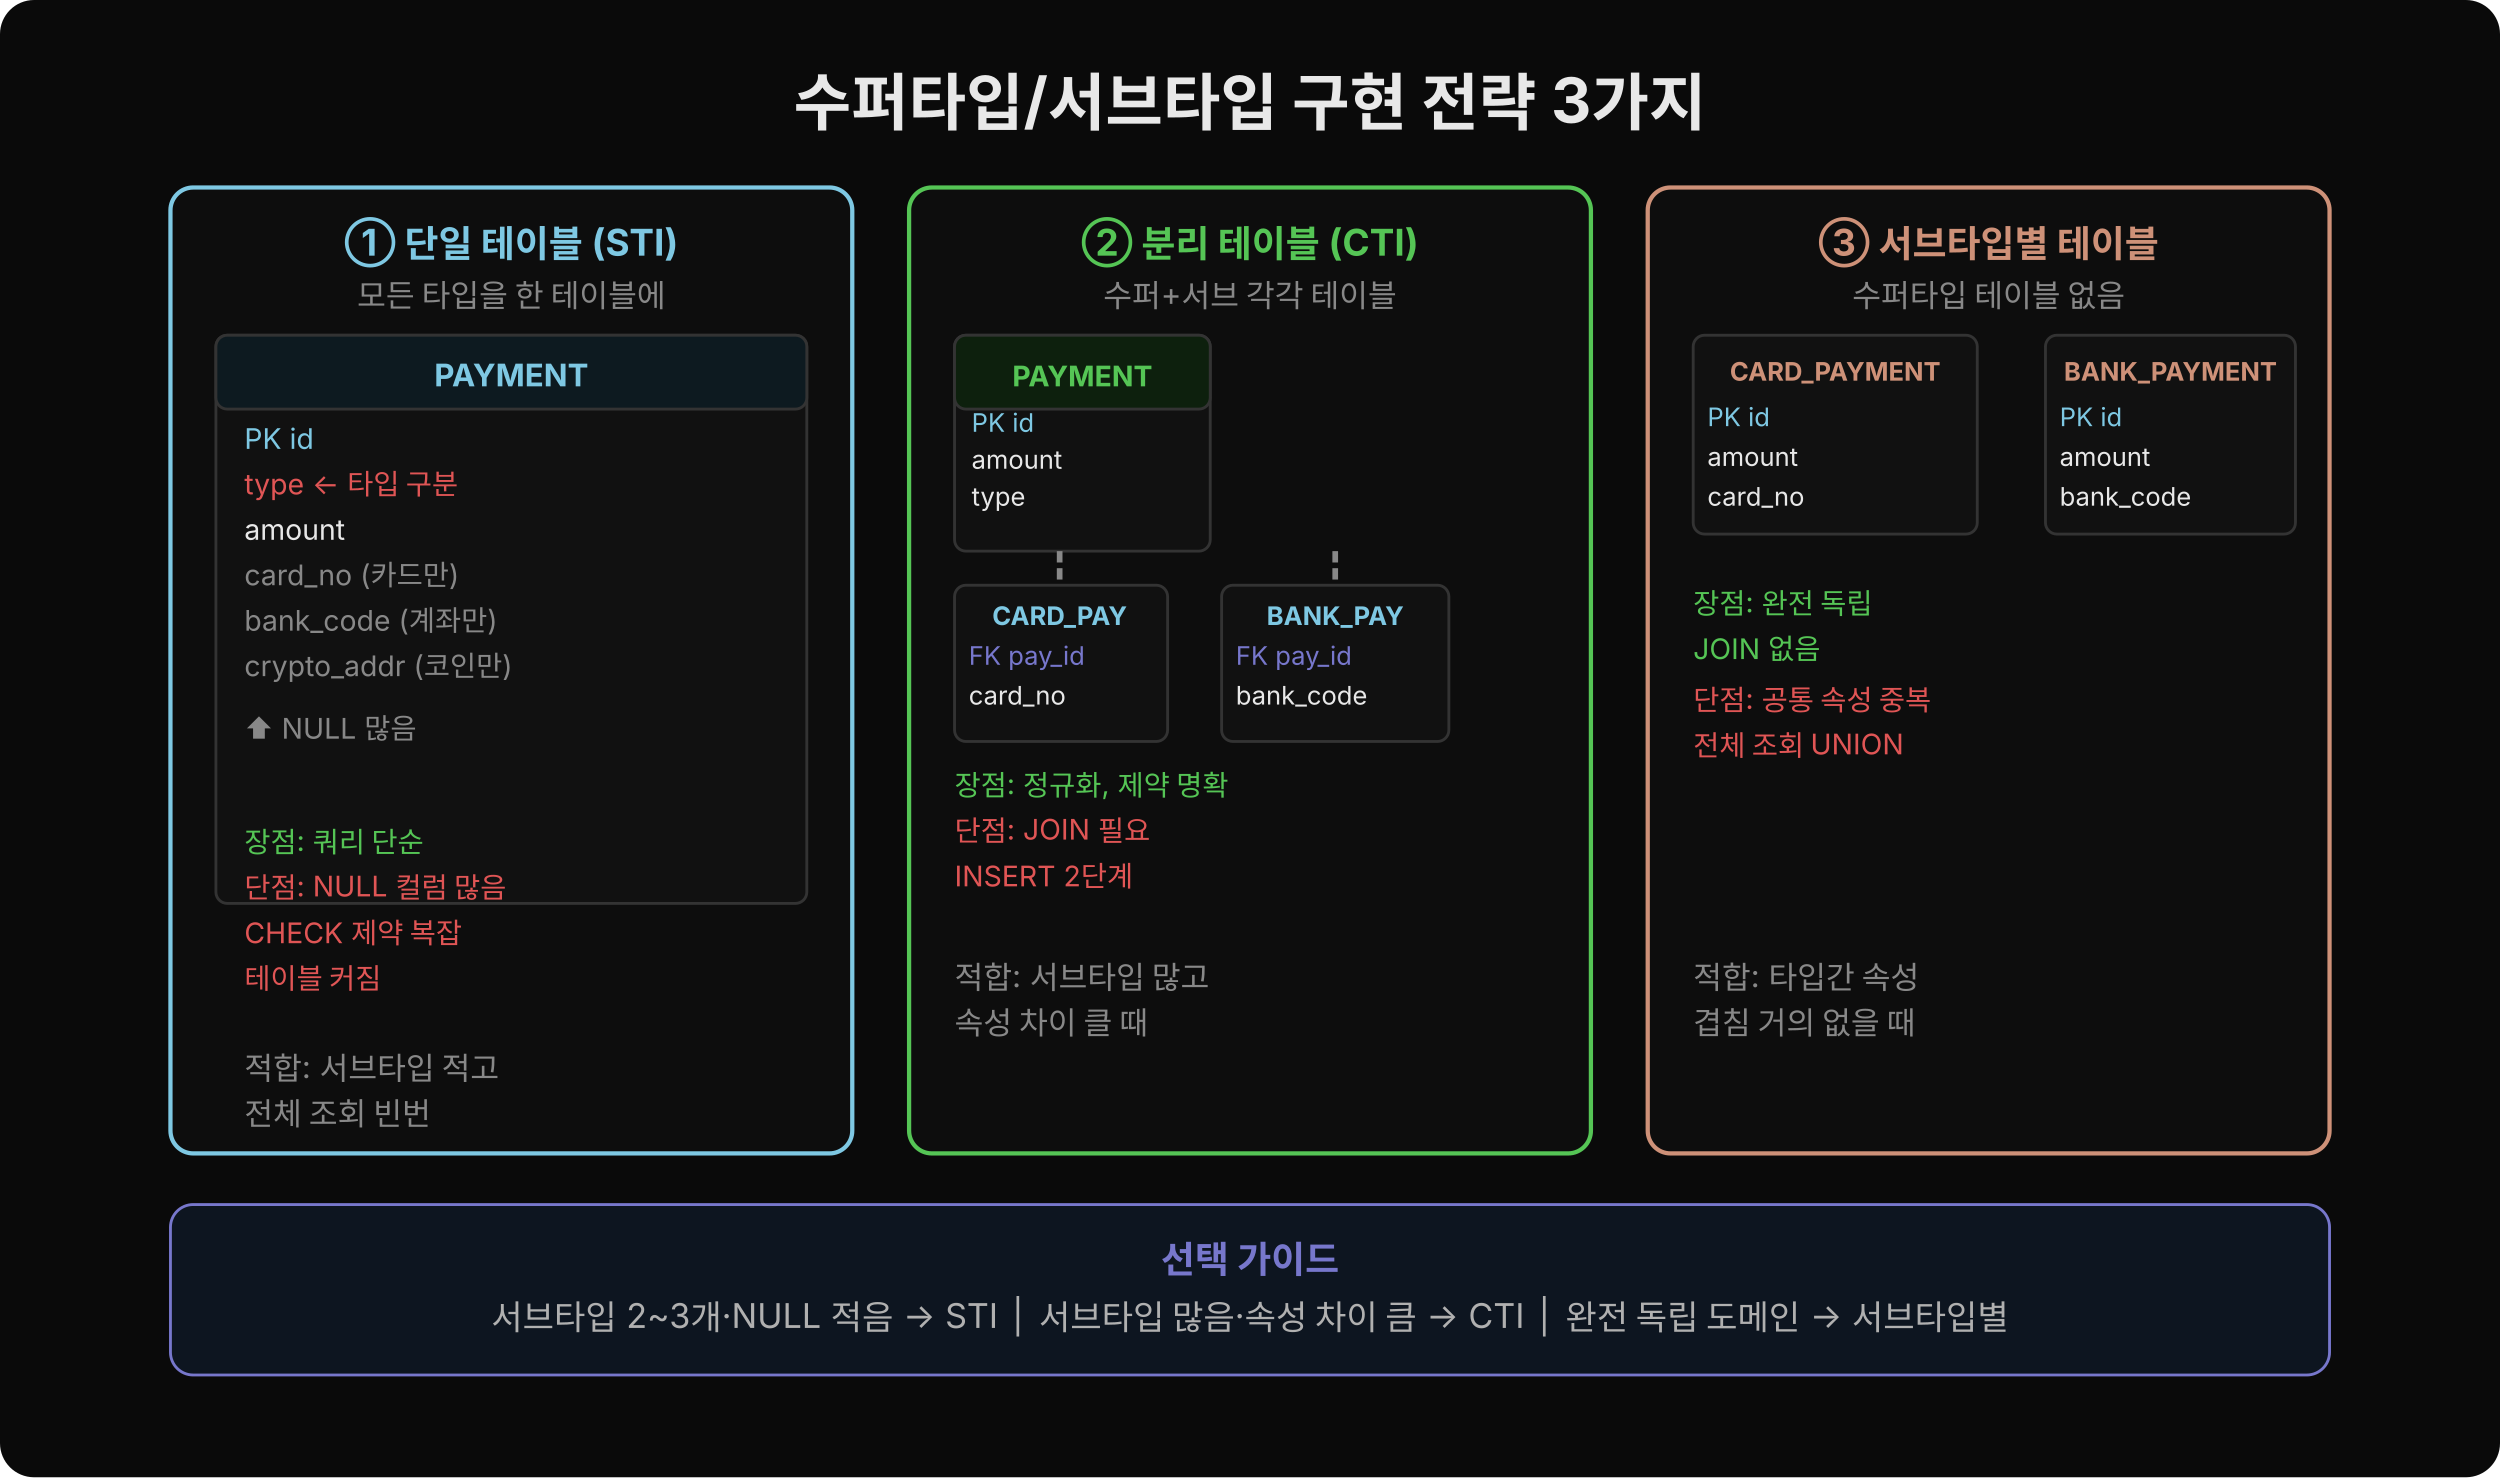
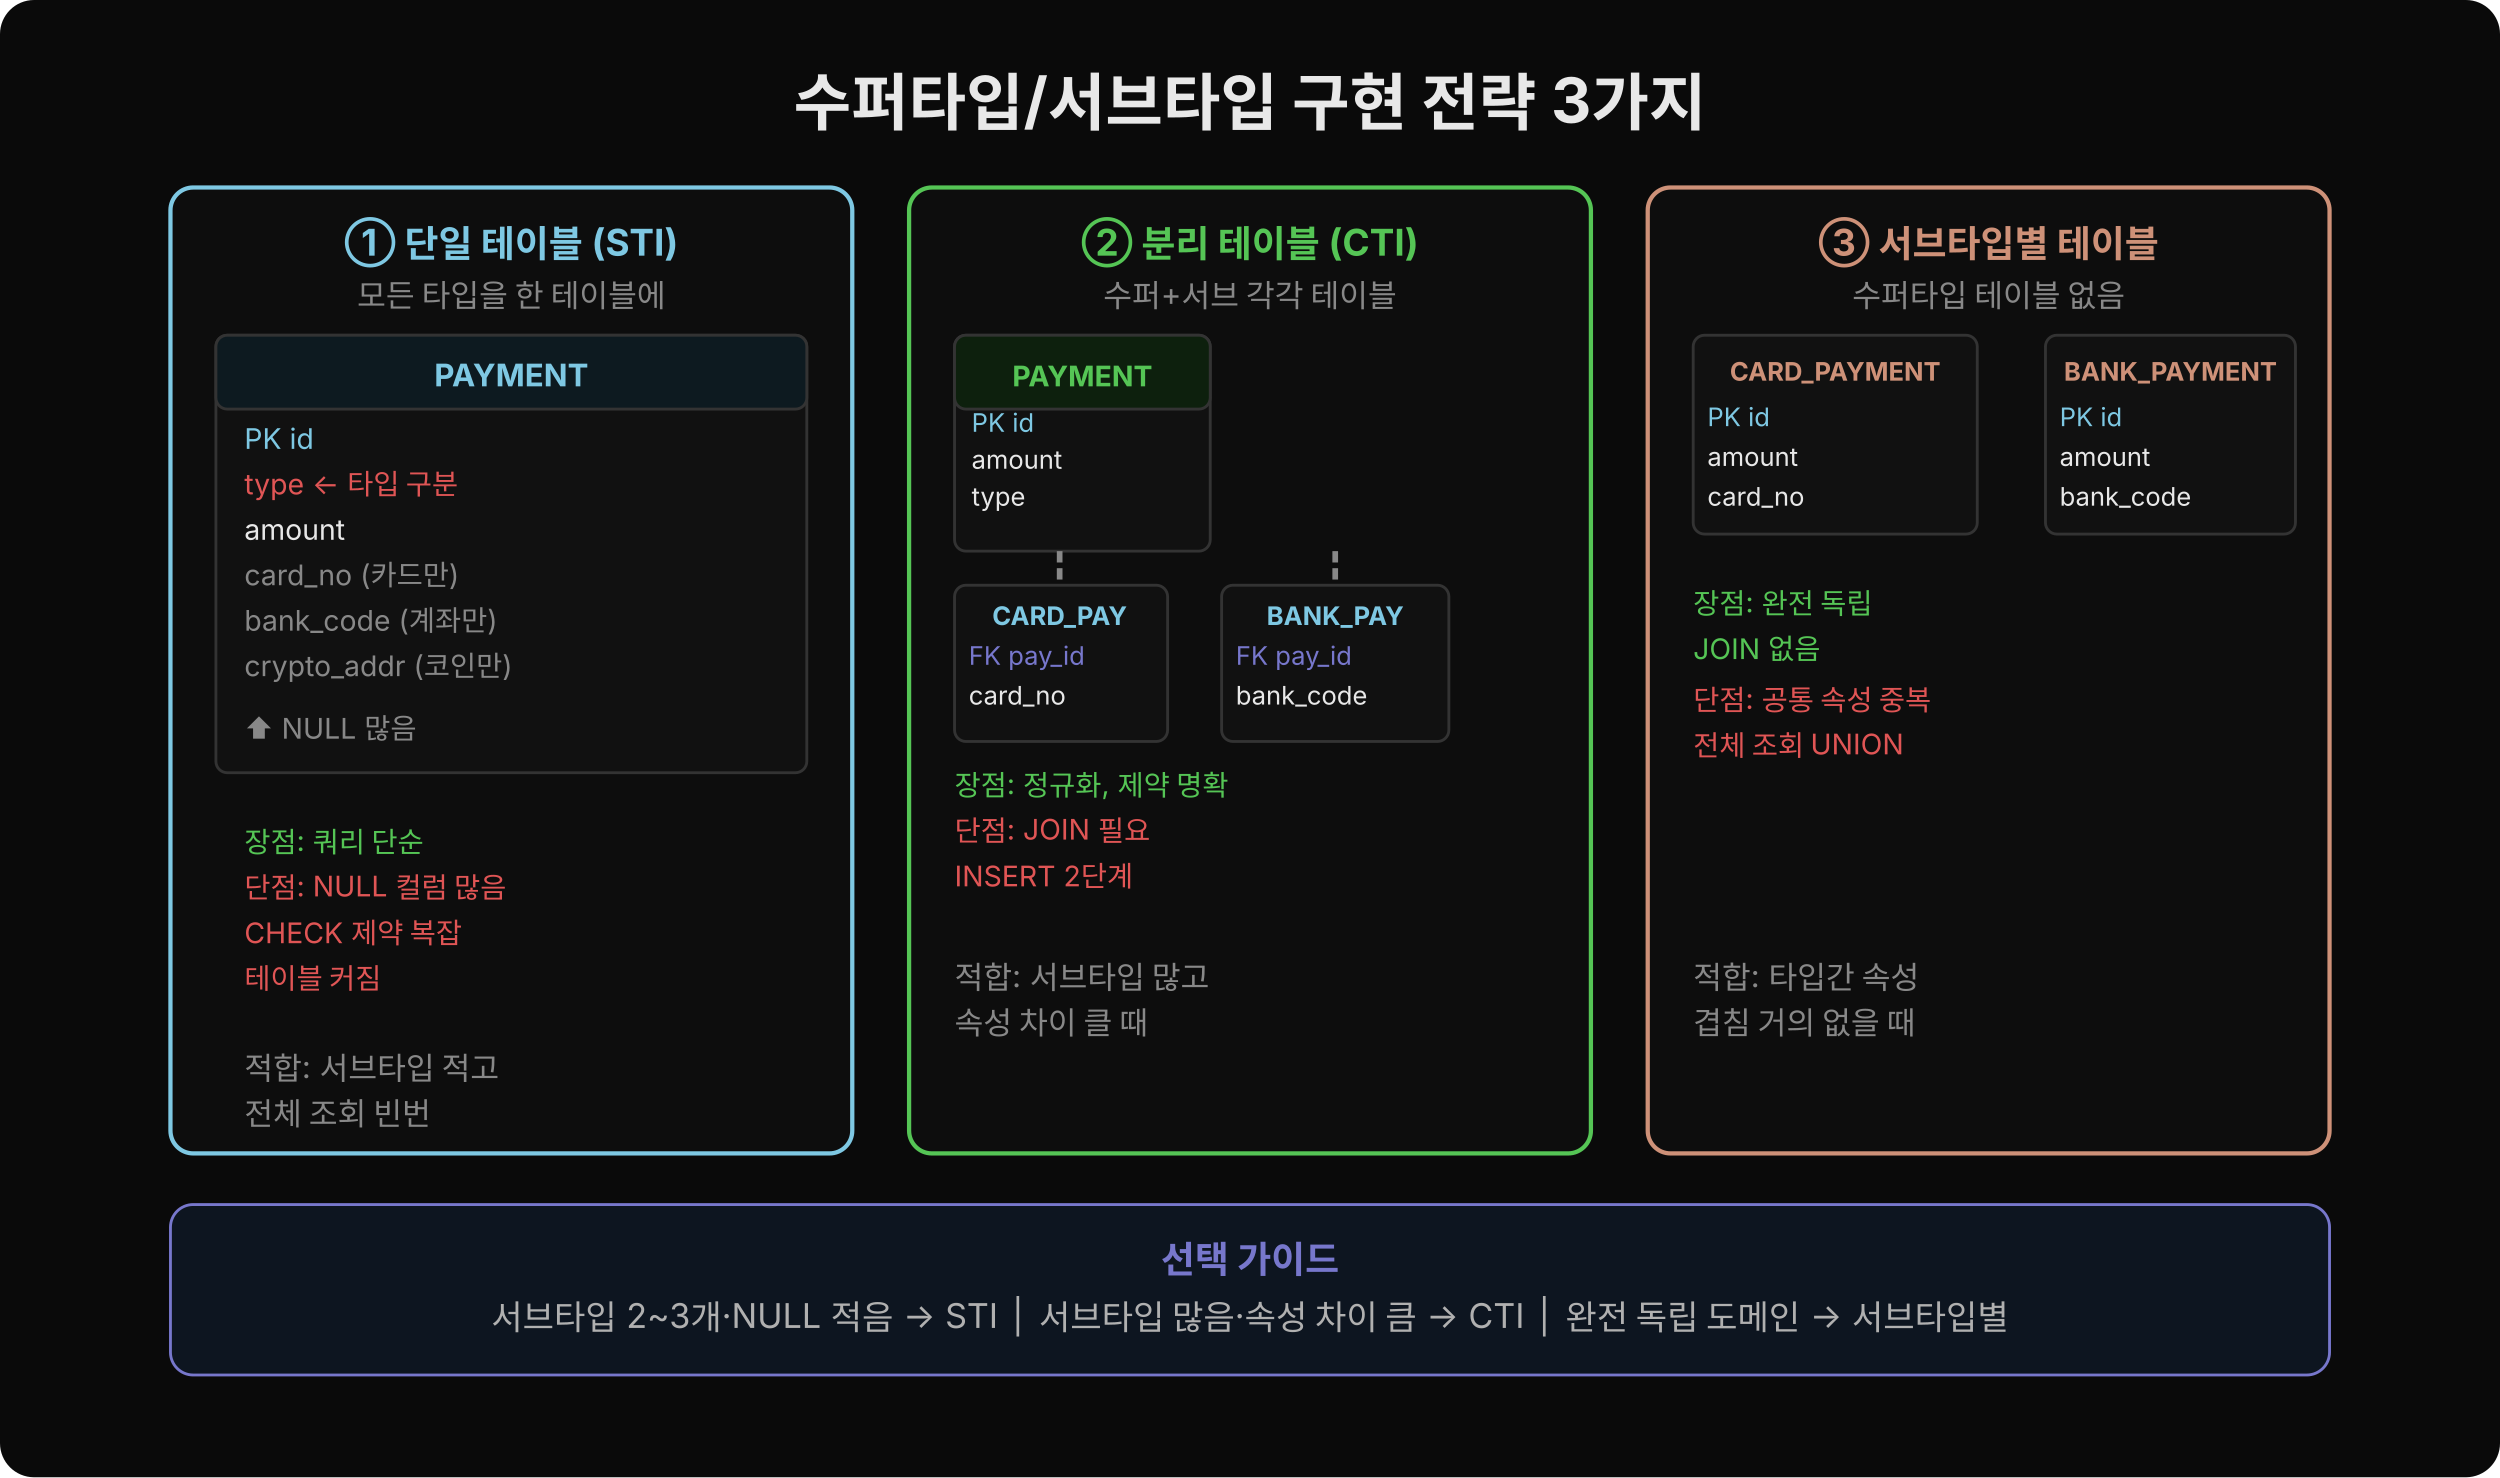
<svg xmlns="http://www.w3.org/2000/svg" width="880" height="520" viewBox="0 0 880 520">
  <rect width="880" height="520" fill="#0a0a0a" rx="12" />
  <text x="440" y="44" text-anchor="middle" font-family="'Wanted Sans Variable','Wanted Sans',-apple-system,sans-serif" font-size="22" font-weight="700" fill="#e8e8e8">수퍼타입/서브타입 구현 전략 3가지</text>
  <rect x="60" y="66" width="240" height="340" rx="8" fill="#0d0d0d" stroke="#7ec8e3" stroke-width="1.5" />
  <text x="180" y="90" text-anchor="middle" font-family="'Wanted Sans Variable','Wanted Sans',-apple-system,sans-serif" font-size="13" font-weight="700" fill="#7ec8e3">① 단일 테이블 (STI)</text>
  <text x="180" y="108" text-anchor="middle" font-family="'Wanted Sans Variable','Wanted Sans',-apple-system,sans-serif" font-size="11" fill="#888">모든 타입을 한 테이블에</text>
-   <rect x="76" y="118" width="208" height="200" rx="4" fill="#111" stroke="#333" />
+   <rect x="76" y="118" width="208" height="154" rx="4" fill="#111" stroke="#333" />
  <rect x="76" y="118" width="208" height="26" rx="4" fill="#0d1a20" stroke="#333" />
  <text x="180" y="136" text-anchor="middle" font-family="'Wanted Sans Variable','Wanted Sans',-apple-system,sans-serif" font-size="11" font-weight="700" fill="#7ec8e3">PAYMENT</text>
  <text x="86" y="158" font-family="'Wanted Sans Variable','Wanted Sans',-apple-system,sans-serif" font-size="10" fill="#7ec8e3">PK  id</text>
  <text x="86" y="174" font-family="'Wanted Sans Variable','Wanted Sans',-apple-system,sans-serif" font-size="10" fill="#e05555">    type  ← 타입 구분</text>
  <text x="86" y="190" font-family="'Wanted Sans Variable','Wanted Sans',-apple-system,sans-serif" font-size="10" fill="#e8e8e8">    amount</text>
  <text x="86" y="206" font-family="'Wanted Sans Variable','Wanted Sans',-apple-system,sans-serif" font-size="10" fill="#888">    card_no  (카드만)</text>
  <text x="86" y="222" font-family="'Wanted Sans Variable','Wanted Sans',-apple-system,sans-serif" font-size="10" fill="#888">    bank_code (계좌만)</text>
  <text x="86" y="238" font-family="'Wanted Sans Variable','Wanted Sans',-apple-system,sans-serif" font-size="10" fill="#888">    crypto_addr (코인만)</text>
  <text x="86" y="260" font-family="'Wanted Sans Variable','Wanted Sans',-apple-system,sans-serif" font-size="10" fill="#888">    ⬆ NULL 많음</text>
  <text x="86" y="300" font-family="'Wanted Sans Variable','Wanted Sans',-apple-system,sans-serif" font-size="10" fill="#55c555">장점: 쿼리 단순</text>
  <text x="86" y="316" font-family="'Wanted Sans Variable','Wanted Sans',-apple-system,sans-serif" font-size="10" fill="#e05555">단점: NULL 컬럼 많음</text>
  <text x="86" y="332" font-family="'Wanted Sans Variable','Wanted Sans',-apple-system,sans-serif" font-size="10" fill="#e05555">      CHECK 제약 복잡</text>
  <text x="86" y="348" font-family="'Wanted Sans Variable','Wanted Sans',-apple-system,sans-serif" font-size="10" fill="#e05555">      테이블 커짐</text>
  <text x="86" y="380" font-family="'Wanted Sans Variable','Wanted Sans',-apple-system,sans-serif" font-size="11" fill="#888">적합: 서브타입 적고</text>
  <text x="86" y="396" font-family="'Wanted Sans Variable','Wanted Sans',-apple-system,sans-serif" font-size="11" fill="#888">      전체 조회 빈번</text>
  <rect x="320" y="66" width="240" height="340" rx="8" fill="#0d0d0d" stroke="#55c555" stroke-width="1.5" />
  <text x="440" y="90" text-anchor="middle" font-family="'Wanted Sans Variable','Wanted Sans',-apple-system,sans-serif" font-size="13" font-weight="700" fill="#55c555">② 분리 테이블 (CTI)</text>
  <text x="440" y="108" text-anchor="middle" font-family="'Wanted Sans Variable','Wanted Sans',-apple-system,sans-serif" font-size="11" fill="#888">수퍼+서브 각각 테이블</text>
  <rect x="336" y="118" width="90" height="76" rx="4" fill="#111" stroke="#333" />
  <rect x="336" y="118" width="90" height="26" rx="4" fill="#0d200d" stroke="#333" />
  <text x="381" y="136" text-anchor="middle" font-family="'Wanted Sans Variable','Wanted Sans',-apple-system,sans-serif" font-size="10" font-weight="700" fill="#55c555">PAYMENT</text>
  <text x="342" y="152" font-family="'Wanted Sans Variable','Wanted Sans',-apple-system,sans-serif" font-size="9" fill="#7ec8e3">PK  id</text>
  <text x="342" y="165" font-family="'Wanted Sans Variable','Wanted Sans',-apple-system,sans-serif" font-size="9" fill="#e8e8e8">    amount</text>
  <text x="342" y="178" font-family="'Wanted Sans Variable','Wanted Sans',-apple-system,sans-serif" font-size="9" fill="#e8e8e8">    type</text>
  <rect x="336" y="206" width="75" height="55" rx="4" fill="#111" stroke="#333" />
  <text x="373" y="220" text-anchor="middle" font-family="'Wanted Sans Variable','Wanted Sans',-apple-system,sans-serif" font-size="9" font-weight="700" fill="#7ec8e3">CARD_PAY</text>
  <text x="341" y="234" font-family="'Wanted Sans Variable','Wanted Sans',-apple-system,sans-serif" font-size="9" fill="#7777cc">FK  pay_id</text>
  <text x="341" y="248" font-family="'Wanted Sans Variable','Wanted Sans',-apple-system,sans-serif" font-size="9" fill="#e8e8e8">    card_no</text>
  <rect x="430" y="206" width="80" height="55" rx="4" fill="#111" stroke="#333" />
  <text x="470" y="220" text-anchor="middle" font-family="'Wanted Sans Variable','Wanted Sans',-apple-system,sans-serif" font-size="9" font-weight="700" fill="#7ec8e3">BANK_PAY</text>
  <text x="435" y="234" font-family="'Wanted Sans Variable','Wanted Sans',-apple-system,sans-serif" font-size="9" fill="#7777cc">FK  pay_id</text>
  <text x="435" y="248" font-family="'Wanted Sans Variable','Wanted Sans',-apple-system,sans-serif" font-size="9" fill="#e8e8e8">    bank_code</text>
  <line x1="373" y1="194" x2="373" y2="206" stroke="#888" stroke-width="2" stroke-dasharray="4,2" />
  <line x1="470" y1="194" x2="470" y2="206" stroke="#888" stroke-width="2" stroke-dasharray="4,2" />
  <text x="336" y="280" font-family="'Wanted Sans Variable','Wanted Sans',-apple-system,sans-serif" font-size="10" fill="#55c555">장점: 정규화, 제약 명확</text>
  <text x="336" y="296" font-family="'Wanted Sans Variable','Wanted Sans',-apple-system,sans-serif" font-size="10" fill="#e05555">단점: JOIN 필요</text>
  <text x="336" y="312" font-family="'Wanted Sans Variable','Wanted Sans',-apple-system,sans-serif" font-size="10" fill="#e05555">      INSERT 2단계</text>
  <text x="336" y="348" font-family="'Wanted Sans Variable','Wanted Sans',-apple-system,sans-serif" font-size="11" fill="#888">적합: 서브타입 많고</text>
  <text x="336" y="364" font-family="'Wanted Sans Variable','Wanted Sans',-apple-system,sans-serif" font-size="11" fill="#888">      속성 차이 클 때</text>
  <rect x="580" y="66" width="240" height="340" rx="8" fill="#0d0d0d" stroke="#ce9178" stroke-width="1.5" />
  <text x="700" y="90" text-anchor="middle" font-family="'Wanted Sans Variable','Wanted Sans',-apple-system,sans-serif" font-size="13" font-weight="700" fill="#ce9178">③ 서브타입별 테이블</text>
  <text x="700" y="108" text-anchor="middle" font-family="'Wanted Sans Variable','Wanted Sans',-apple-system,sans-serif" font-size="11" fill="#888">수퍼타입 테이블 없음</text>
  <rect x="596" y="118" width="100" height="70" rx="4" fill="#111" stroke="#333" />
  <text x="646" y="134" text-anchor="middle" font-family="'Wanted Sans Variable','Wanted Sans',-apple-system,sans-serif" font-size="9" font-weight="700" fill="#ce9178">CARD_PAYMENT</text>
  <text x="601" y="150" font-family="'Wanted Sans Variable','Wanted Sans',-apple-system,sans-serif" font-size="9" fill="#7ec8e3">PK  id</text>
  <text x="601" y="164" font-family="'Wanted Sans Variable','Wanted Sans',-apple-system,sans-serif" font-size="9" fill="#e8e8e8">    amount</text>
  <text x="601" y="178" font-family="'Wanted Sans Variable','Wanted Sans',-apple-system,sans-serif" font-size="9" fill="#e8e8e8">    card_no</text>
  <rect x="720" y="118" width="88" height="70" rx="4" fill="#111" stroke="#333" />
  <text x="764" y="134" text-anchor="middle" font-family="'Wanted Sans Variable','Wanted Sans',-apple-system,sans-serif" font-size="9" font-weight="700" fill="#ce9178">BANK_PAYMENT</text>
  <text x="725" y="150" font-family="'Wanted Sans Variable','Wanted Sans',-apple-system,sans-serif" font-size="9" fill="#7ec8e3">PK  id</text>
  <text x="725" y="164" font-family="'Wanted Sans Variable','Wanted Sans',-apple-system,sans-serif" font-size="9" fill="#e8e8e8">    amount</text>
  <text x="725" y="178" font-family="'Wanted Sans Variable','Wanted Sans',-apple-system,sans-serif" font-size="9" fill="#e8e8e8">    bank_code</text>
  <text x="596" y="216" font-family="'Wanted Sans Variable','Wanted Sans',-apple-system,sans-serif" font-size="10" fill="#55c555">장점: 완전 독립</text>
  <text x="596" y="232" font-family="'Wanted Sans Variable','Wanted Sans',-apple-system,sans-serif" font-size="10" fill="#55c555">      JOIN 없음</text>
  <text x="596" y="250" font-family="'Wanted Sans Variable','Wanted Sans',-apple-system,sans-serif" font-size="10" fill="#e05555">단점: 공통 속성 중복</text>
  <text x="596" y="266" font-family="'Wanted Sans Variable','Wanted Sans',-apple-system,sans-serif" font-size="10" fill="#e05555">      전체 조회 UNION</text>
  <text x="596" y="348" font-family="'Wanted Sans Variable','Wanted Sans',-apple-system,sans-serif" font-size="11" fill="#888">적합: 타입간 속성</text>
  <text x="596" y="364" font-family="'Wanted Sans Variable','Wanted Sans',-apple-system,sans-serif" font-size="11" fill="#888">      겹침 거의 없을 때</text>
  <rect x="60" y="424" width="760" height="60" rx="8" fill="#0d1520" stroke="#7777cc" stroke-width="1" />
  <text x="440" y="448" text-anchor="middle" font-family="'Wanted Sans Variable','Wanted Sans',-apple-system,sans-serif" font-size="13" font-weight="600" fill="#7777cc">선택 가이드</text>
  <text x="440" y="468" text-anchor="middle" font-family="'Wanted Sans Variable','Wanted Sans',-apple-system,sans-serif" font-size="12" fill="#b0b0b0">서브타입 2~3개·NULL 적음 → STI │ 서브타입 많음·속성 차이 큼 → CTI │ 완전 독립 도메인 → 서브타입별</text>
</svg>
